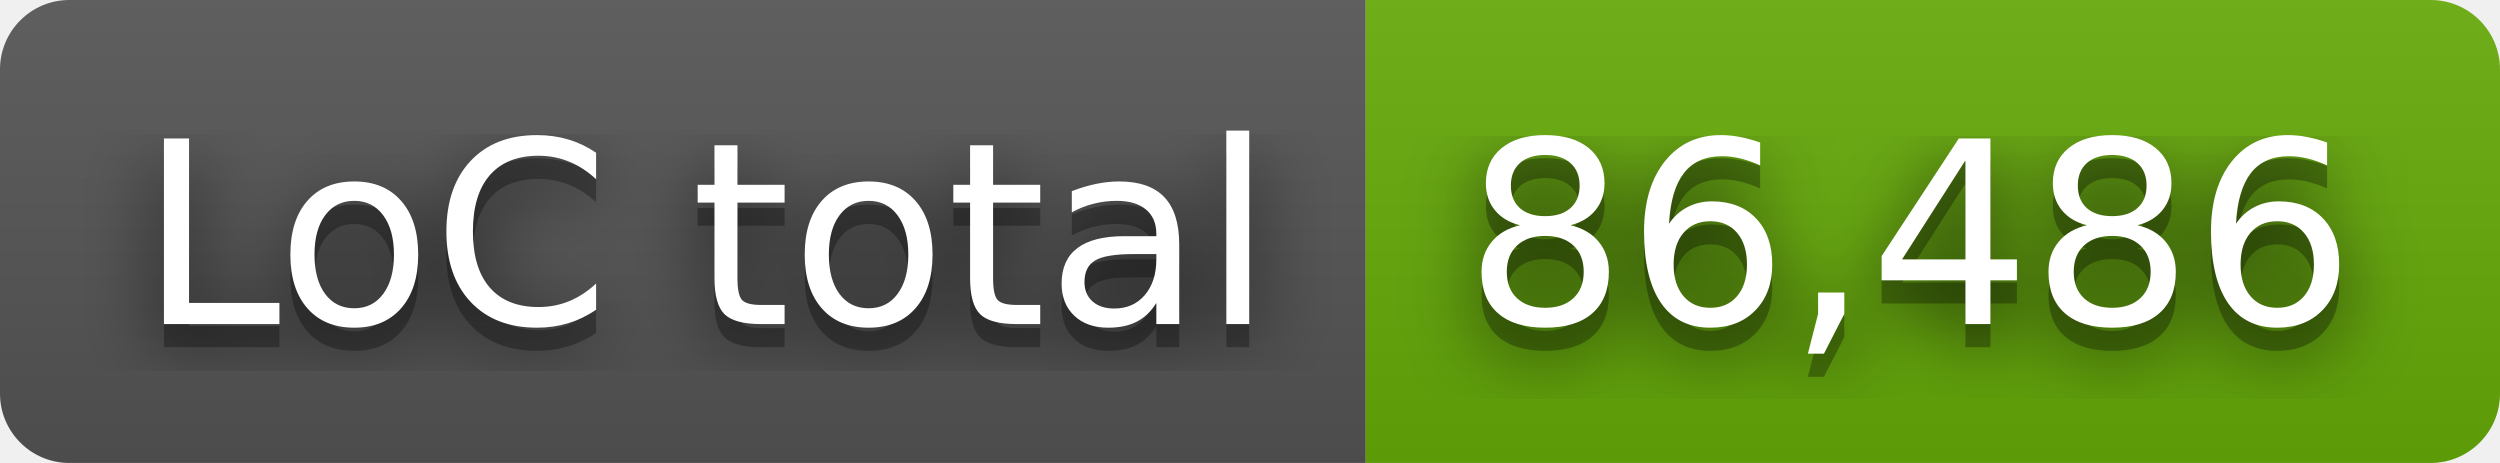
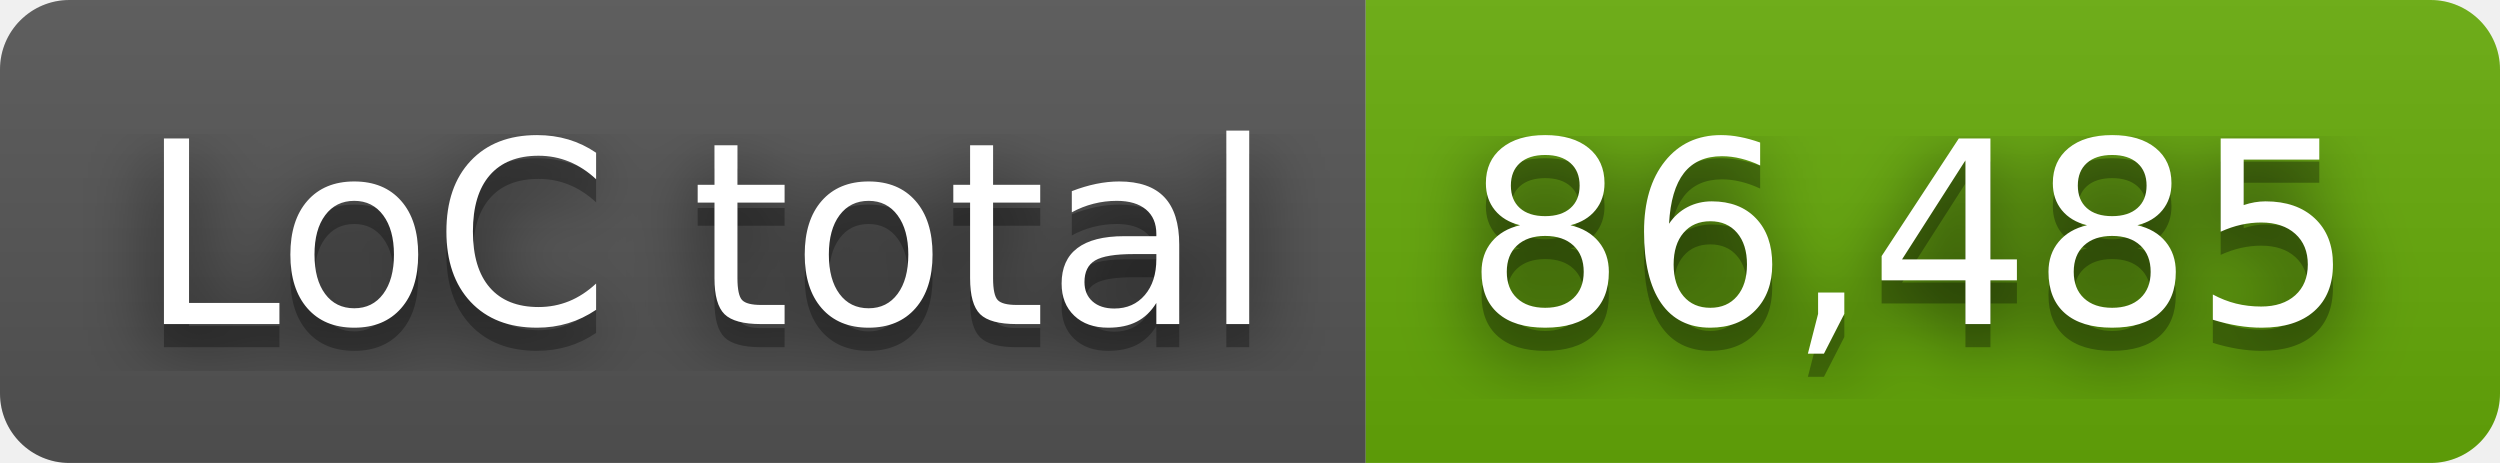
- <svg xmlns="http://www.w3.org/2000/svg" width="108" height="20" role="img" aria-label="LoC total: 86,486">
+ <svg xmlns="http://www.w3.org/2000/svg" width="108" height="20" role="img" aria-label="LoC total: 86,485">
  <filter id="blur">
    <feGaussianBlur stdDeviation="16" />
  </filter>
  <linearGradient id="s" x2="0" y2="100%">
    <stop offset="0" stop-color="#bbb" stop-opacity=".1" />
    <stop offset="1" stop-opacity=".1" />
  </linearGradient>
  <clipPath id="r">
    <rect width="108" height="20" rx="3" />
  </clipPath>
  <g clip-path="url(#r)">
    <rect width="59" height="20" fill="#555" />
    <rect x="59" width="49" height="20" fill="#67ac09" />
    <rect width="108" height="20" fill="url(#s)" />
  </g>
  <g fill="#fff" text-anchor="middle" font-family="Verdana,Geneva,DejaVu Sans,sans-serif" text-rendering="geometricPrecision" font-size="110">
    <g transform="scale(.1)">
      <g aria-hidden="true" fill="#010101">
        <text x="305" y="150" fill-opacity=".8" filter="url(#blur)" textLength="490">LoC total</text>
        <text x="305" y="150" fill-opacity=".3" textLength="490">LoC total</text>
      </g>
      <text x="305" y="140" textLength="490">LoC total</text>
    </g>
    <g transform="scale(.1)">
      <g aria-hidden="true" fill="#010101">
-         <text x="825" y="150" fill-opacity=".8" filter="url(#blur)" textLength="390">86,486</text>
-         <text x="825" y="150" fill-opacity=".3" textLength="390">86,486</text>
+         <text x="825" y="150" fill-opacity=".8" filter="url(#blur)" textLength="390">86,485</text>
+         <text x="825" y="150" fill-opacity=".3" textLength="390">86,485</text>
      </g>
-       <text x="825" y="140" textLength="390">86,486</text>
+       <text x="825" y="140" textLength="390">86,485</text>
    </g>
  </g>
</svg>
